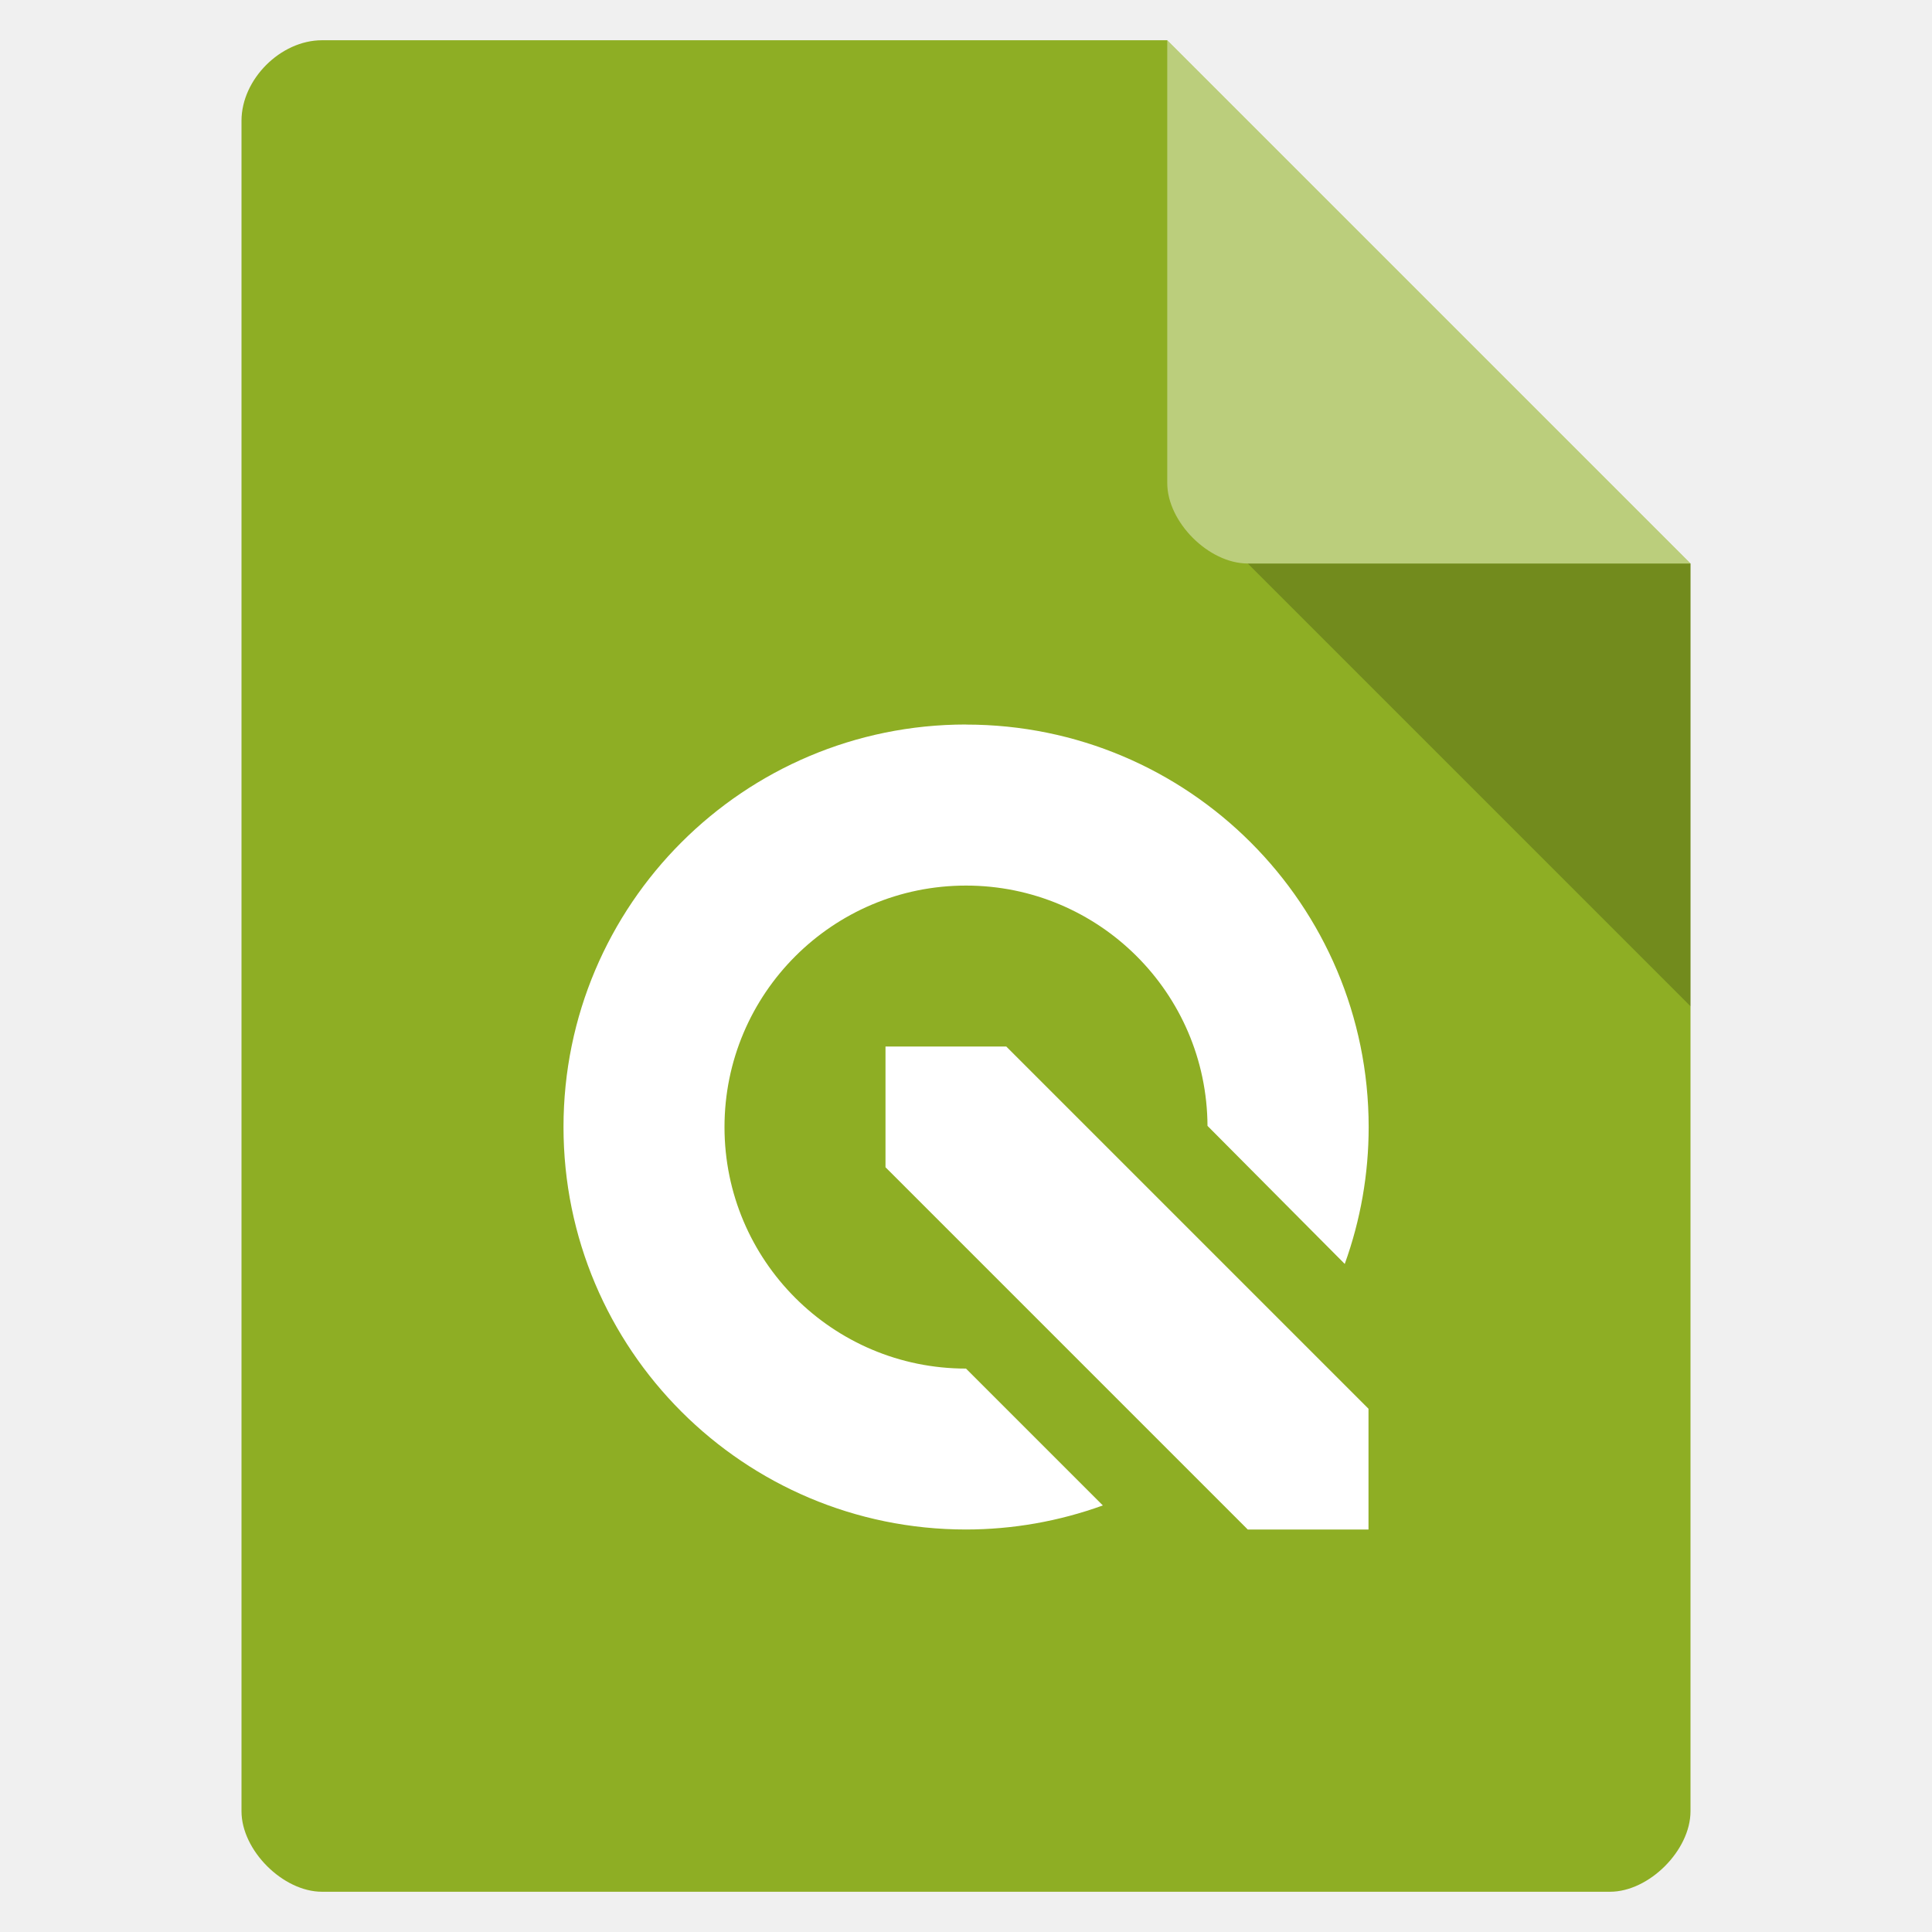
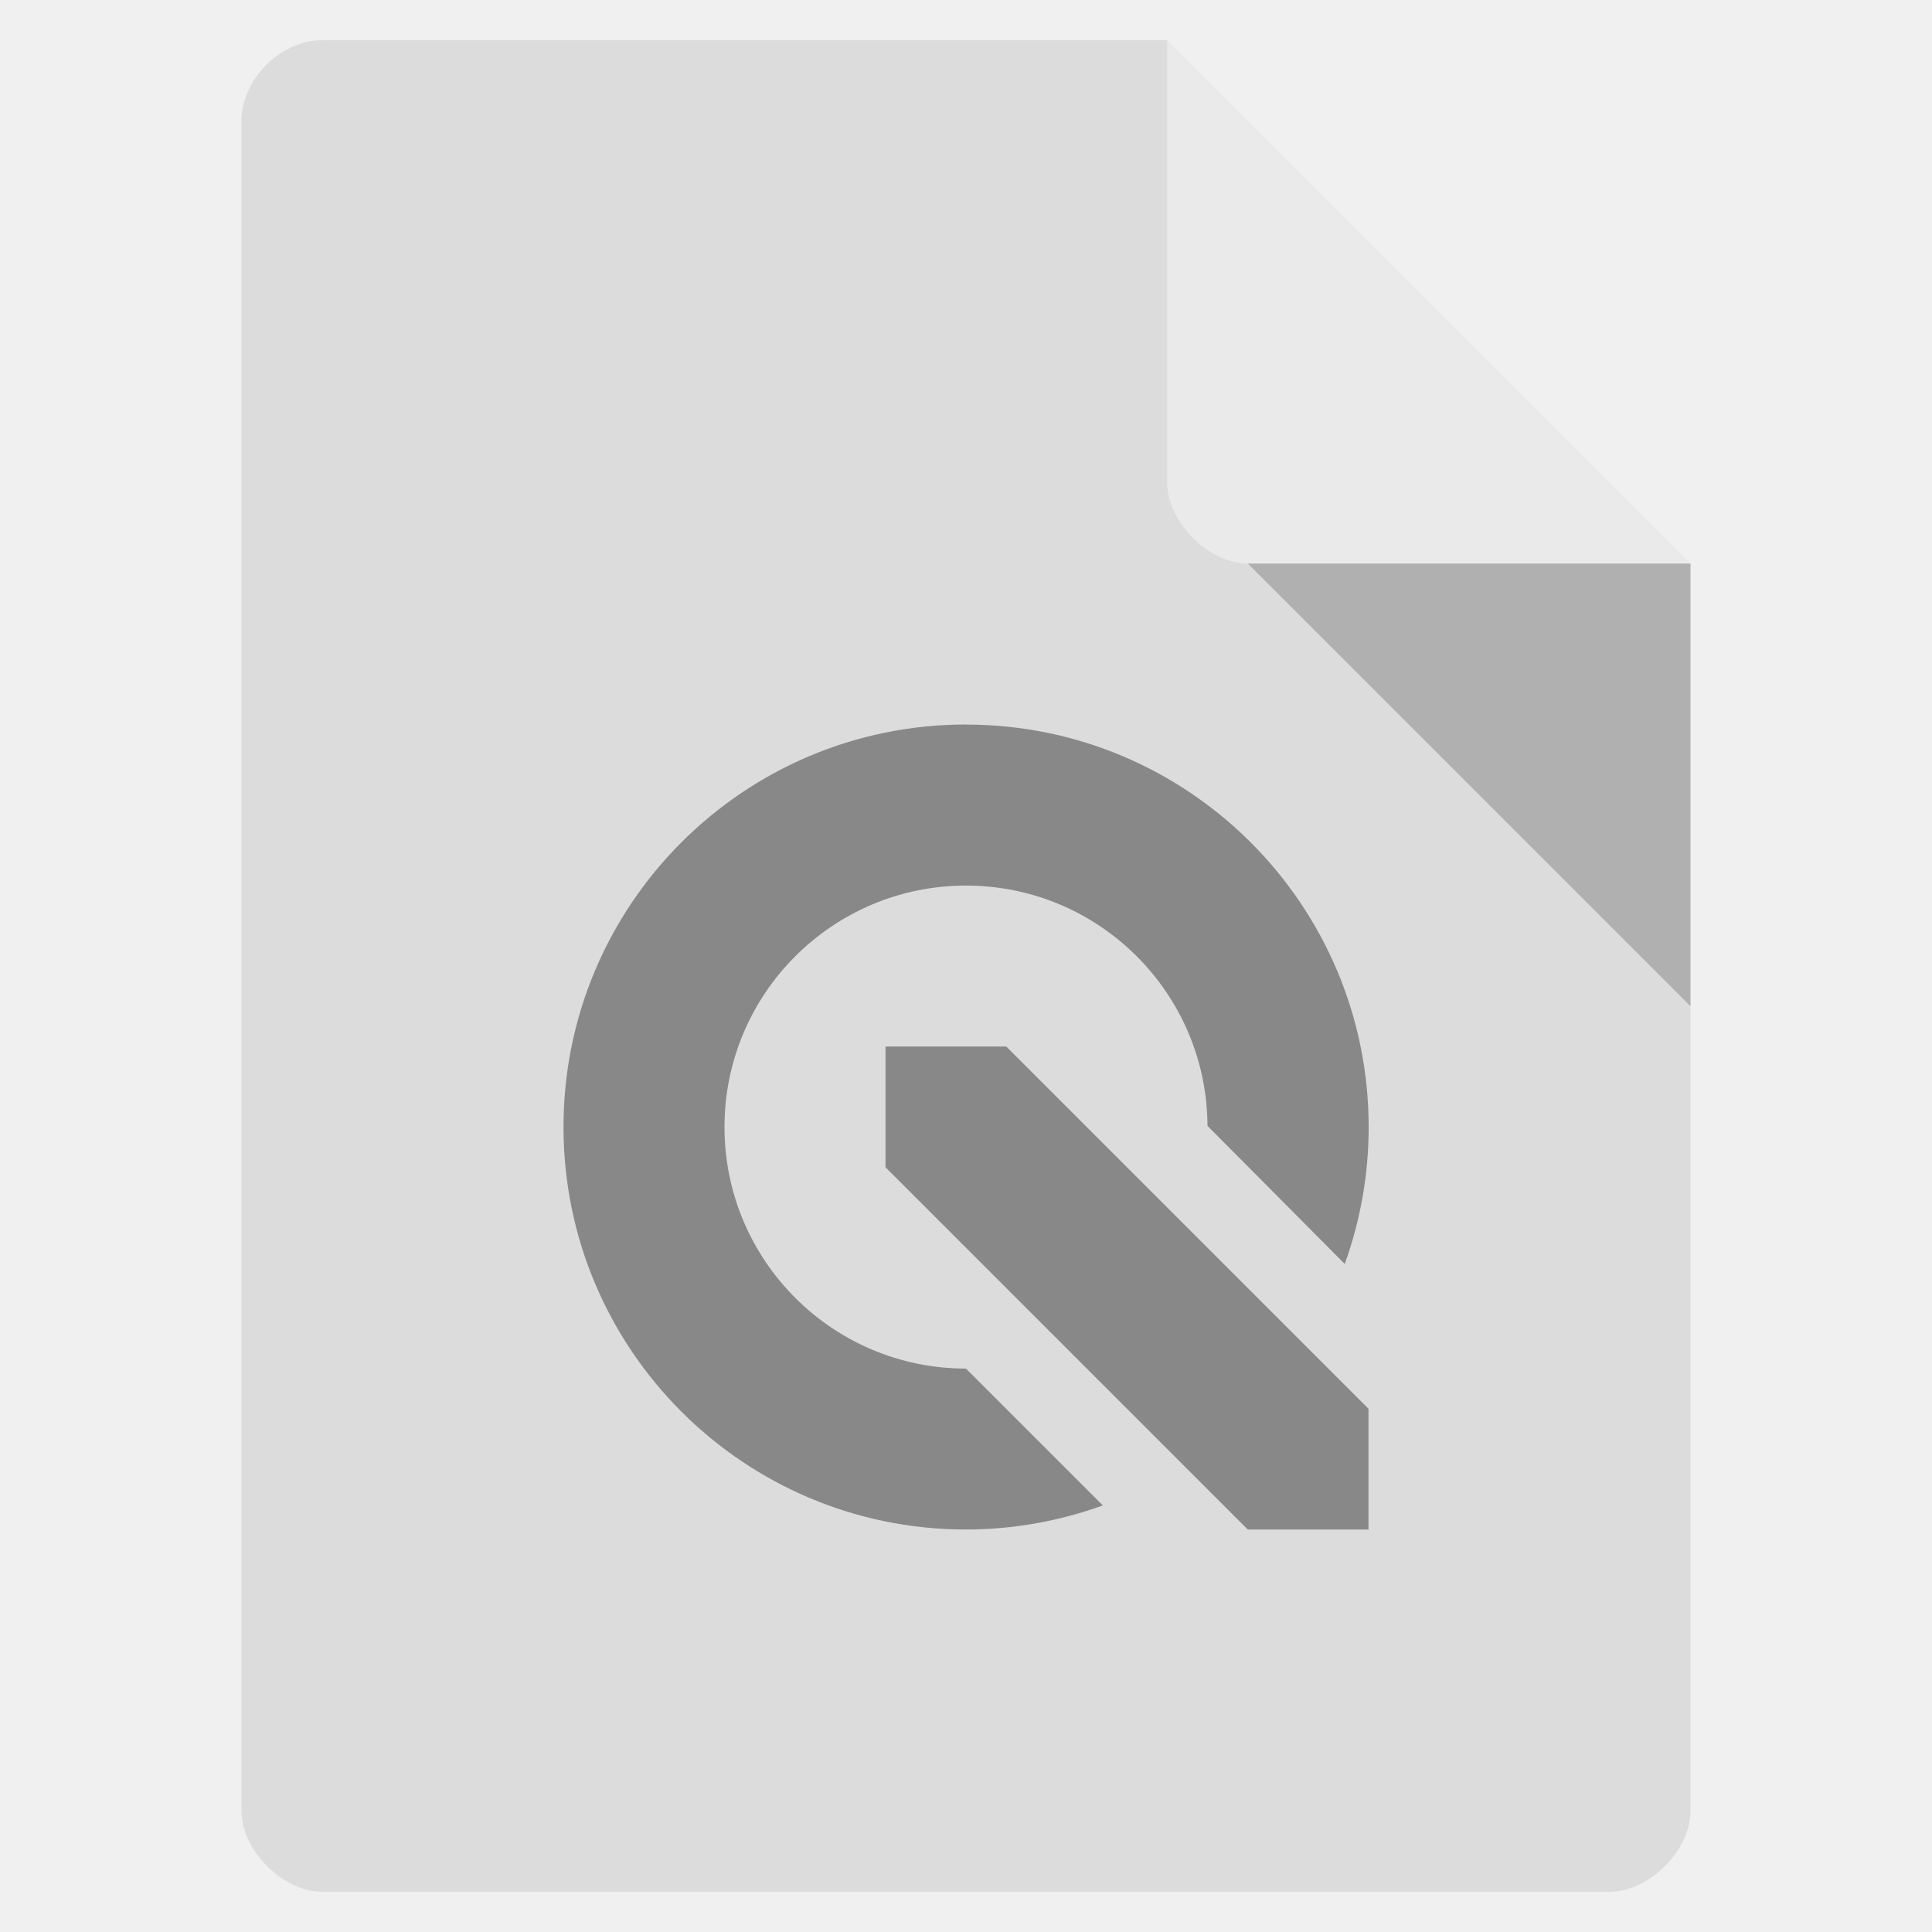
<svg xmlns="http://www.w3.org/2000/svg" version="1.1" viewBox="0 0 48 48">
-   <path d="m8 1c-1.03 0-2 0.971-2 2v42c0 0.971 1.03 2 2 2h32c0.971 0 2-1.03 2-2v-31l-13-13z" style="fill:#8eae24" />
+   <path d="m8 1c-1.03 0-2 0.971-2 2v42c0 0.971 1.03 2 2 2h32c0.971 0 2-1.03 2-2v-31l-13-13z" style="fill:#dcdcdc" />
  <path d="m31 14 11 11v-11z" style="opacity:.2" />
  <path d="m29 1 13 13h-11c-0.971 0-2-1.03-2-2v-11z" style="fill:#fff;opacity:.4" />
-   <path d="m24 18a10 10 0 0 0-10 10 10 10 0 0 0 10 10 10 10 0 0 0 3.4-0.598l-3.4-3.4a6 6 0 0 1-6-6 6 6 0 0 1 6-6 6 6 0 0 1 6 5.97l3.41 3.43a10 10 0 0 0 0.594-3.4 10 10 0 0 0-10-10zm-2 8v3l9 9h3v-3l-9-9z" style="fill:#fff" />
+   <path d="m24 18a10 10 0 0 0-10 10 10 10 0 0 0 10 10 10 10 0 0 0 3.4-0.598l-3.4-3.4a6 6 0 0 1-6-6 6 6 0 0 1 6-6 6 6 0 0 1 6 5.97l3.41 3.43a10 10 0 0 0 0.594-3.4 10 10 0 0 0-10-10zm-2 8v3l9 9h3v-3l-9-9z" style="fill:#888" />
</svg>
